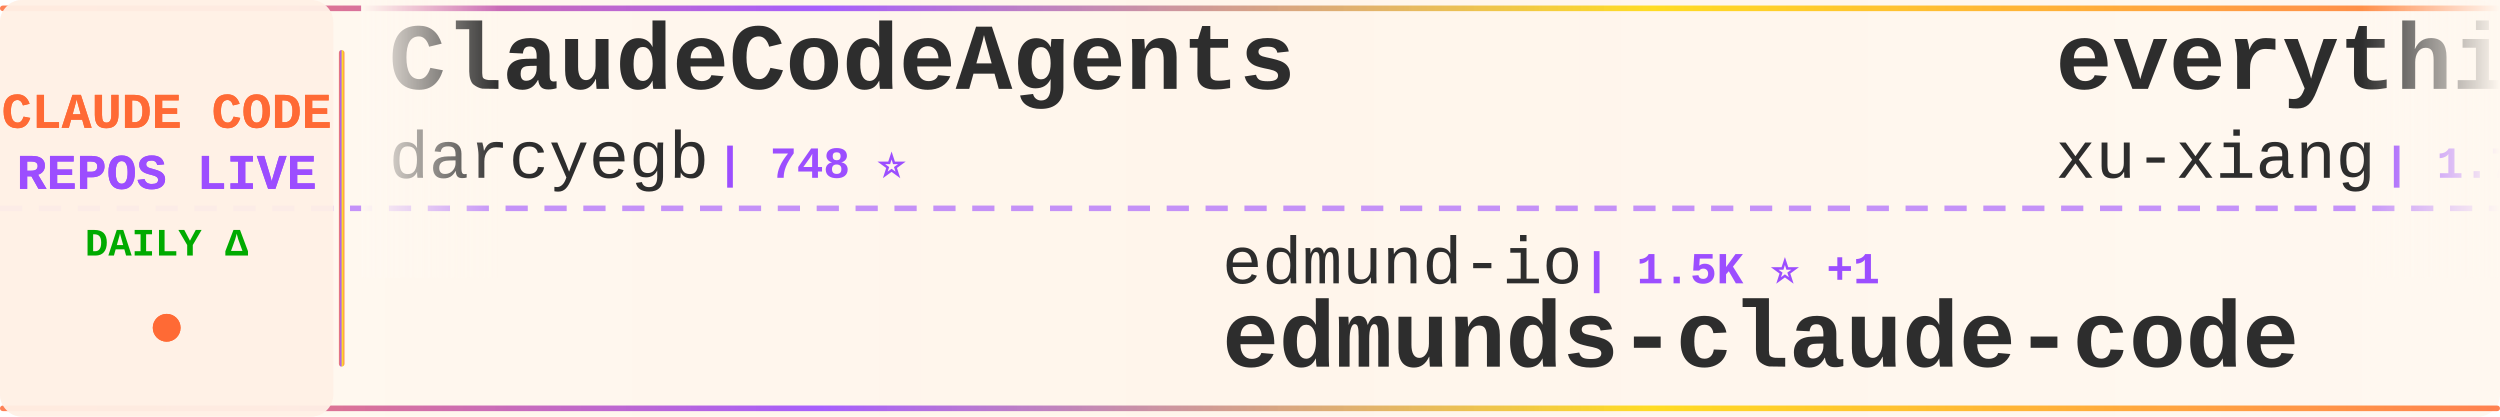
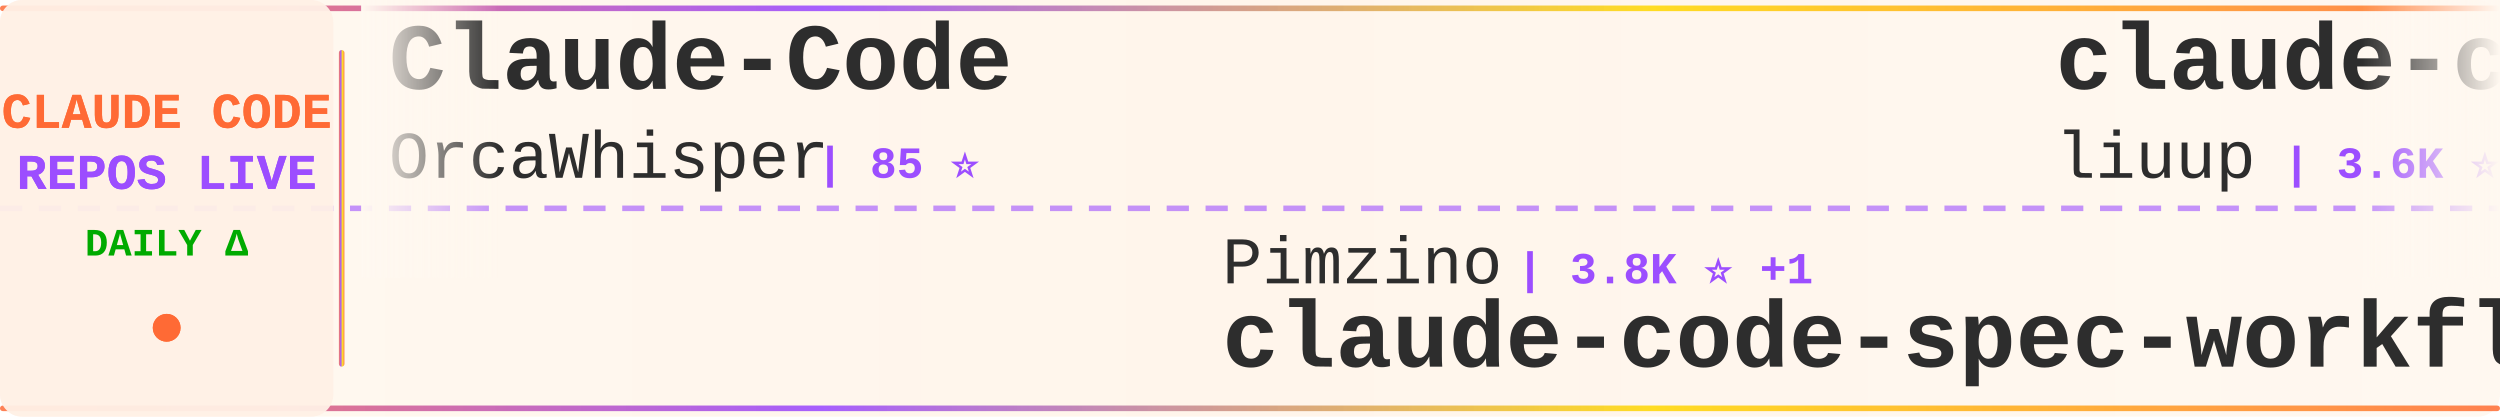
<svg xmlns="http://www.w3.org/2000/svg" width="900" height="150">
  <defs>
    <linearGradient id="tickerBg" x1="0%" y1="0%" x2="100%" y2="0%">
      <stop offset="0%" style="stop-color:#fff8f0;stop-opacity:0.98" />
      <stop offset="50%" style="stop-color:#fff5eb;stop-opacity:1" />
      <stop offset="100%" style="stop-color:#fff8f0;stop-opacity:0.98" />
    </linearGradient>
    <linearGradient id="borderGrad" x1="0%" y1="0%" x2="100%" y2="0%">
      <stop offset="0%" style="stop-color:#FF6B35;stop-opacity:0.85">
        <animate attributeName="stop-opacity" values="0.85;1;0.85" dur="2s" repeatCount="indefinite" />
      </stop>
      <stop offset="33%" style="stop-color:#9C4EFF;stop-opacity:0.9">
        <animate attributeName="stop-opacity" values="0.9;1;0.9" dur="2.2s" repeatCount="indefinite" />
      </stop>
      <stop offset="66%" style="stop-color:#FFD700;stop-opacity:0.85">
        <animate attributeName="stop-opacity" values="0.85;1;0.85" dur="1.8s" repeatCount="indefinite" />
      </stop>
      <stop offset="100%" style="stop-color:#FF6B35;stop-opacity:0.85">
        <animate attributeName="stop-opacity" values="0.85;1;0.85" dur="2s" repeatCount="indefinite" />
      </stop>
    </linearGradient>
    <filter id="textGlow">
      <feGaussianBlur stdDeviation="0.15" result="coloredBlur" />
      <feMerge>
        <feMergeNode in="coloredBlur" />
        <feMergeNode in="SourceGraphic" />
      </feMerge>
    </filter>
    <filter id="metricGlow">
      <feGaussianBlur stdDeviation="0.2" result="coloredBlur" />
      <feMerge>
        <feMergeNode in="coloredBlur" />
        <feMergeNode in="SourceGraphic" />
      </feMerge>
    </filter>
    <linearGradient id="leftFade" x1="0%" y1="0%" x2="100%" y2="0%">
      <stop offset="0%" style="stop-color:#fff8f0;stop-opacity:1" />
      <stop offset="100%" style="stop-color:#fff8f0;stop-opacity:0" />
    </linearGradient>
    <linearGradient id="rightFade" x1="0%" y1="0%" x2="100%" y2="0%">
      <stop offset="0%" style="stop-color:#fff8f0;stop-opacity:0" />
      <stop offset="100%" style="stop-color:#fff8f0;stop-opacity:1" />
    </linearGradient>
  </defs>
  <rect width="900" height="150" fill="url(#tickerBg)" rx="8" />
  <rect x="0" y="2" width="900" height="2" fill="url(#borderGrad)" rx="1" />
  <rect x="0" y="146" width="900" height="2" fill="url(#borderGrad)" rx="1" />
  <line x1="0" y1="75" x2="900" y2="75" stroke="#9C4EFF" stroke-width="2" stroke-dasharray="8 6" opacity="0.6" />
  <rect x="0" y="0" width="120" height="150" fill="#fff0e6" opacity="0.95" rx="8" />
  <text x="60" y="46" font-family="'Courier New', monospace" font-size="18" font-weight="bold" fill="#FF6B35" text-anchor="middle" filter="url(#textGlow)">
    CLAUDE CODE
  </text>
  <text x="60" y="68" font-family="'Courier New', monospace" font-size="18" font-weight="bold" fill="#9C4EFF" text-anchor="middle" filter="url(#textGlow)">
    REPOS LIVE
  </text>
  <text x="60" y="92" font-family="'Courier New', monospace" font-size="14" font-weight="bold" fill="#00aa00" text-anchor="middle">
    DAILY Δ
  </text>
  <circle cx="60" cy="118" r="5" fill="#FF6B35" filter="url(#metricGlow)">
    <animate attributeName="r" values="4;6;4" dur="1.5s" repeatCount="indefinite" />
    <animate attributeName="opacity" values="0.6;1;0.6" dur="1.5s" repeatCount="indefinite" />
  </circle>
  <rect x="122" y="18" width="2" height="114" fill="url(#borderGrad)" rx="1" />
  <clipPath id="tickerClip">
    <rect x="130" y="0" width="770" height="150" />
  </clipPath>
  <g clip-path="url(#tickerClip)">
    <g id="tickerItems">
      <animateTransform attributeName="transform" attributeType="XML" type="translate" from="0 0" to="-3000 0" dur="54s" repeatCount="indefinite" />
      <g transform="translate(0, 0)">
-         <text x="140" y="32" font-family="'Courier New', monospace" font-size="34" font-weight="bold" fill="#2d2d2d">ClaudeCodeAgents</text>
-         <text x="140" y="64" font-family="'Courier New', monospace" font-size="24" font-weight="normal" fill="#2d2d2d" opacity="1.0">darcyegb</text>
-         <text x="258" y="64" font-family="'Courier New', monospace" font-size="16" font-weight="bold" fill="#9C4EFF"> | 748 ⭐</text>
+         <text x="140" y="32" font-family="'Courier New', monospace" font-size="34" font-weight="bold" fill="#2d2d2d">Claude-Code</text>
+         <text x="140" y="64" font-family="'Courier New', monospace" font-size="24" font-weight="normal" fill="#2d2d2d" opacity="1.0">OrcaWhisper</text>
+         <text x="294" y="64" font-family="'Courier New', monospace" font-size="16" font-weight="bold" fill="#9C4EFF"> | 85 ⭐</text>
      </g>
      <g transform="translate(300, 0)">
-         <text x="140" y="102" font-family="'Courier New', monospace" font-size="24" font-weight="normal" fill="#2d2d2d" opacity="1.0">edmund-io</text>
-         <text x="270" y="102" font-family="'Courier New', monospace" font-size="16" font-weight="bold" fill="#9C4EFF"> | 1.5K ⭐ +1</text>
-         <text x="140" y="132" font-family="'Courier New', monospace" font-size="34" font-weight="bold" fill="#2d2d2d">edmunds-claude-code</text>
+         <text x="140" y="102" font-family="'Courier New', monospace" font-size="24" font-weight="normal" fill="#2d2d2d" opacity="1.0">Pimzino</text>
+         <text x="246" y="102" font-family="'Courier New', monospace" font-size="16" font-weight="bold" fill="#9C4EFF"> | 3.8K ⭐ +1</text>
+         <text x="140" y="132" font-family="'Courier New', monospace" font-size="34" font-weight="bold" fill="#2d2d2d">claude-code-spec-workflo...</text>
      </g>
      <g transform="translate(600, 0)">
-         <text x="140" y="32" font-family="'Courier New', monospace" font-size="34" font-weight="bold" fill="#2d2d2d">everything-claude-code-z...</text>
-         <text x="140" y="64" font-family="'Courier New', monospace" font-size="24" font-weight="normal" fill="#2d2d2d" opacity="1.0">xu-xiang</text>
-         <text x="258" y="64" font-family="'Courier New', monospace" font-size="16" font-weight="bold" fill="#9C4EFF"> | 1.7K ⭐ +4</text>
+         <text x="140" y="32" font-family="'Courier New', monospace" font-size="34" font-weight="bold" fill="#2d2d2d">claude-code-analysis</text>
+         <text x="140" y="64" font-family="'Courier New', monospace" font-size="24" font-weight="normal" fill="#2d2d2d" opacity="1.0">liuup</text>
+         <text x="222" y="64" font-family="'Courier New', monospace" font-size="16" font-weight="bold" fill="#9C4EFF"> | 3.6K ⭐ +4</text>
      </g>
      <g transform="translate(900, 0)">
-         <text x="140" y="102" font-family="'Courier New', monospace" font-size="24" font-weight="normal" fill="#2d2d2d" opacity="1.0">repowise-dev</text>
-         <text x="306" y="102" font-family="'Courier New', monospace" font-size="16" font-weight="bold" fill="#9C4EFF"> | 1.2K ⭐ +2</text>
-         <text x="140" y="132" font-family="'Courier New', monospace" font-size="34" font-weight="bold" fill="#2d2d2d">claude-code-prompts</text>
+         <text x="140" y="102" font-family="'Courier New', monospace" font-size="24" font-weight="normal" fill="#2d2d2d" opacity="1.0">luyao618</text>
+         <text x="258" y="102" font-family="'Courier New', monospace" font-size="16" font-weight="bold" fill="#9C4EFF"> | 1.6K ⭐ +1</text>
+         <text x="140" y="132" font-family="'Courier New', monospace" font-size="34" font-weight="bold" fill="#2d2d2d">Claude-Code-Source-Study</text>
      </g>
      <g transform="translate(1200, 0)">
-         <text x="140" y="32" font-family="'Courier New', monospace" font-size="34" font-weight="bold" fill="#2d2d2d">claude-code-system-promp...</text>
-         <text x="140" y="64" font-family="'Courier New', monospace" font-size="24" font-weight="normal" fill="#2d2d2d" opacity="1.0">Piebald-AI</text>
-         <text x="282" y="64" font-family="'Courier New', monospace" font-size="16" font-weight="bold" fill="#9C4EFF"> | 11.9K ⭐ +21</text>
+         <text x="140" y="32" font-family="'Courier New', monospace" font-size="34" font-weight="bold" fill="#2d2d2d">claude-code-plugins-plus...</text>
+         <text x="140" y="64" font-family="'Courier New', monospace" font-size="24" font-weight="normal" fill="#2d2d2d" opacity="1.0">jeremylongshore</text>
+         <text x="342" y="64" font-family="'Courier New', monospace" font-size="16" font-weight="bold" fill="#9C4EFF"> | 2.5K ⭐ +3</text>
      </g>
      <g transform="translate(1500, 0)">
-         <text x="140" y="102" font-family="'Courier New', monospace" font-size="24" font-weight="normal" fill="#2d2d2d" opacity="1.0">KPR111</text>
-         <text x="234" y="102" font-family="'Courier New', monospace" font-size="16" font-weight="bold" fill="#9C4EFF"> | 18 ⭐</text>
-         <text x="140" y="132" font-family="'Courier New', monospace" font-size="34" font-weight="bold" fill="#2d2d2d">Claude-Code</text>
+         <text x="140" y="102" font-family="'Courier New', monospace" font-size="24" font-weight="normal" fill="#2d2d2d" opacity="1.0">Yeachan-Heo</text>
+         <text x="294" y="102" font-family="'Courier New', monospace" font-size="16" font-weight="bold" fill="#9C4EFF"> | 37.9K ⭐ +27</text>
+         <text x="140" y="132" font-family="'Courier New', monospace" font-size="34" font-weight="bold" fill="#2d2d2d">oh-my-claudecode</text>
      </g>
      <g transform="translate(1800, 0)">
-         <text x="140" y="32" font-family="'Courier New', monospace" font-size="34" font-weight="bold" fill="#2d2d2d">claude-code-source-build</text>
-         <text x="140" y="64" font-family="'Courier New', monospace" font-size="24" font-weight="normal" fill="#2d2d2d" opacity="1.0">andrew-kramer-inno</text>
-         <text x="378" y="64" font-family="'Courier New', monospace" font-size="16" font-weight="bold" fill="#9C4EFF"> | 595 ⭐</text>
+         <text x="140" y="32" font-family="'Courier New', monospace" font-size="34" font-weight="bold" fill="#2d2d2d">claude-code-action</text>
+         <text x="140" y="64" font-family="'Courier New', monospace" font-size="24" font-weight="normal" fill="#2d2d2d" opacity="1.0">anthropics</text>
+         <text x="282" y="64" font-family="'Courier New', monospace" font-size="16" font-weight="bold" fill="#9C4EFF"> | 8.4K ⭐ +7</text>
      </g>
      <g transform="translate(2100, 0)">
        <text x="140" y="102" font-family="'Courier New', monospace" font-size="24" font-weight="normal" fill="#2d2d2d" opacity="1.0">anthropics</text>
-         <text x="282" y="102" font-family="'Courier New', monospace" font-size="16" font-weight="bold" fill="#9C4EFF"> | 8.4K ⭐ +6</text>
-         <text x="140" y="132" font-family="'Courier New', monospace" font-size="34" font-weight="bold" fill="#2d2d2d">claude-code-action</text>
+         <text x="282" y="102" font-family="'Courier New', monospace" font-size="16" font-weight="bold" fill="#9C4EFF"> | 162.5K ⭐ +328</text>
+         <text x="140" y="132" font-family="'Courier New', monospace" font-size="34" font-weight="bold" fill="#2d2d2d">skills</text>
      </g>
      <g transform="translate(2400, 0)">
-         <text x="140" y="32" font-family="'Courier New', monospace" font-size="34" font-weight="bold" fill="#2d2d2d">Claude-Code-Source-Study</text>
-         <text x="140" y="64" font-family="'Courier New', monospace" font-size="24" font-weight="normal" fill="#2d2d2d" opacity="1.0">luyao618</text>
-         <text x="258" y="64" font-family="'Courier New', monospace" font-size="16" font-weight="bold" fill="#9C4EFF"> | 1.6K ⭐</text>
+         <text x="140" y="32" font-family="'Courier New', monospace" font-size="34" font-weight="bold" fill="#2d2d2d">claude_codex_bridge</text>
+         <text x="140" y="64" font-family="'Courier New', monospace" font-size="24" font-weight="normal" fill="#2d2d2d" opacity="1.0">SeemSeam</text>
+         <text x="258" y="64" font-family="'Courier New', monospace" font-size="16" font-weight="bold" fill="#9C4EFF"> | 3.3K ⭐ +4</text>
      </g>
      <g transform="translate(2700, 0)">
-         <text x="140" y="102" font-family="'Courier New', monospace" font-size="24" font-weight="normal" fill="#2d2d2d" opacity="1.0">alejandrobalderas</text>
-         <text x="366" y="102" font-family="'Courier New', monospace" font-size="16" font-weight="bold" fill="#9C4EFF"> | 2.7K ⭐ +2</text>
-         <text x="140" y="132" font-family="'Courier New', monospace" font-size="34" font-weight="bold" fill="#2d2d2d">claude-code-from-source</text>
+         <text x="140" y="102" font-family="'Courier New', monospace" font-size="24" font-weight="normal" fill="#2d2d2d" opacity="1.0">frankbria</text>
+         <text x="270" y="102" font-family="'Courier New', monospace" font-size="16" font-weight="bold" fill="#9C4EFF"> | 9.5K ⭐ +6</text>
+         <text x="140" y="132" font-family="'Courier New', monospace" font-size="34" font-weight="bold" fill="#2d2d2d">ralph-claude-code</text>
      </g>
      <g transform="translate(3000, 0)">
-         <text x="140" y="32" font-family="'Courier New', monospace" font-size="34" font-weight="bold" fill="#2d2d2d">ClaudeCodeAgents</text>
-         <text x="140" y="64" font-family="'Courier New', monospace" font-size="24" font-weight="normal" fill="#2d2d2d" opacity="1.0">darcyegb</text>
-         <text x="258" y="64" font-family="'Courier New', monospace" font-size="16" font-weight="bold" fill="#9C4EFF"> | 748 ⭐</text>
+         <text x="140" y="32" font-family="'Courier New', monospace" font-size="34" font-weight="bold" fill="#2d2d2d">Claude-Code</text>
+         <text x="140" y="64" font-family="'Courier New', monospace" font-size="24" font-weight="normal" fill="#2d2d2d" opacity="1.0">OrcaWhisper</text>
+         <text x="294" y="64" font-family="'Courier New', monospace" font-size="16" font-weight="bold" fill="#9C4EFF"> | 85 ⭐</text>
      </g>
      <g transform="translate(3300, 0)">
-         <text x="140" y="102" font-family="'Courier New', monospace" font-size="24" font-weight="normal" fill="#2d2d2d" opacity="1.0">edmund-io</text>
-         <text x="270" y="102" font-family="'Courier New', monospace" font-size="16" font-weight="bold" fill="#9C4EFF"> | 1.5K ⭐ +1</text>
-         <text x="140" y="132" font-family="'Courier New', monospace" font-size="34" font-weight="bold" fill="#2d2d2d">edmunds-claude-code</text>
+         <text x="140" y="102" font-family="'Courier New', monospace" font-size="24" font-weight="normal" fill="#2d2d2d" opacity="1.0">Pimzino</text>
+         <text x="246" y="102" font-family="'Courier New', monospace" font-size="16" font-weight="bold" fill="#9C4EFF"> | 3.8K ⭐ +1</text>
+         <text x="140" y="132" font-family="'Courier New', monospace" font-size="34" font-weight="bold" fill="#2d2d2d">claude-code-spec-workflo...</text>
      </g>
      <g transform="translate(3600, 0)">
-         <text x="140" y="32" font-family="'Courier New', monospace" font-size="34" font-weight="bold" fill="#2d2d2d">everything-claude-code-z...</text>
-         <text x="140" y="64" font-family="'Courier New', monospace" font-size="24" font-weight="normal" fill="#2d2d2d" opacity="1.0">xu-xiang</text>
-         <text x="258" y="64" font-family="'Courier New', monospace" font-size="16" font-weight="bold" fill="#9C4EFF"> | 1.7K ⭐ +4</text>
+         <text x="140" y="32" font-family="'Courier New', monospace" font-size="34" font-weight="bold" fill="#2d2d2d">claude-code-analysis</text>
+         <text x="140" y="64" font-family="'Courier New', monospace" font-size="24" font-weight="normal" fill="#2d2d2d" opacity="1.0">liuup</text>
+         <text x="222" y="64" font-family="'Courier New', monospace" font-size="16" font-weight="bold" fill="#9C4EFF"> | 3.6K ⭐ +4</text>
      </g>
      <g transform="translate(3900, 0)">
-         <text x="140" y="102" font-family="'Courier New', monospace" font-size="24" font-weight="normal" fill="#2d2d2d" opacity="1.0">repowise-dev</text>
-         <text x="306" y="102" font-family="'Courier New', monospace" font-size="16" font-weight="bold" fill="#9C4EFF"> | 1.2K ⭐ +2</text>
-         <text x="140" y="132" font-family="'Courier New', monospace" font-size="34" font-weight="bold" fill="#2d2d2d">claude-code-prompts</text>
+         <text x="140" y="102" font-family="'Courier New', monospace" font-size="24" font-weight="normal" fill="#2d2d2d" opacity="1.0">luyao618</text>
+         <text x="258" y="102" font-family="'Courier New', monospace" font-size="16" font-weight="bold" fill="#9C4EFF"> | 1.6K ⭐ +1</text>
+         <text x="140" y="132" font-family="'Courier New', monospace" font-size="34" font-weight="bold" fill="#2d2d2d">Claude-Code-Source-Study</text>
      </g>
    </g>
  </g>
  <rect x="130" y="0" width="50" height="100" fill="url(#leftFade)" />
  <rect x="850" y="0" width="50" height="100" fill="url(#rightFade)" />
</svg>
